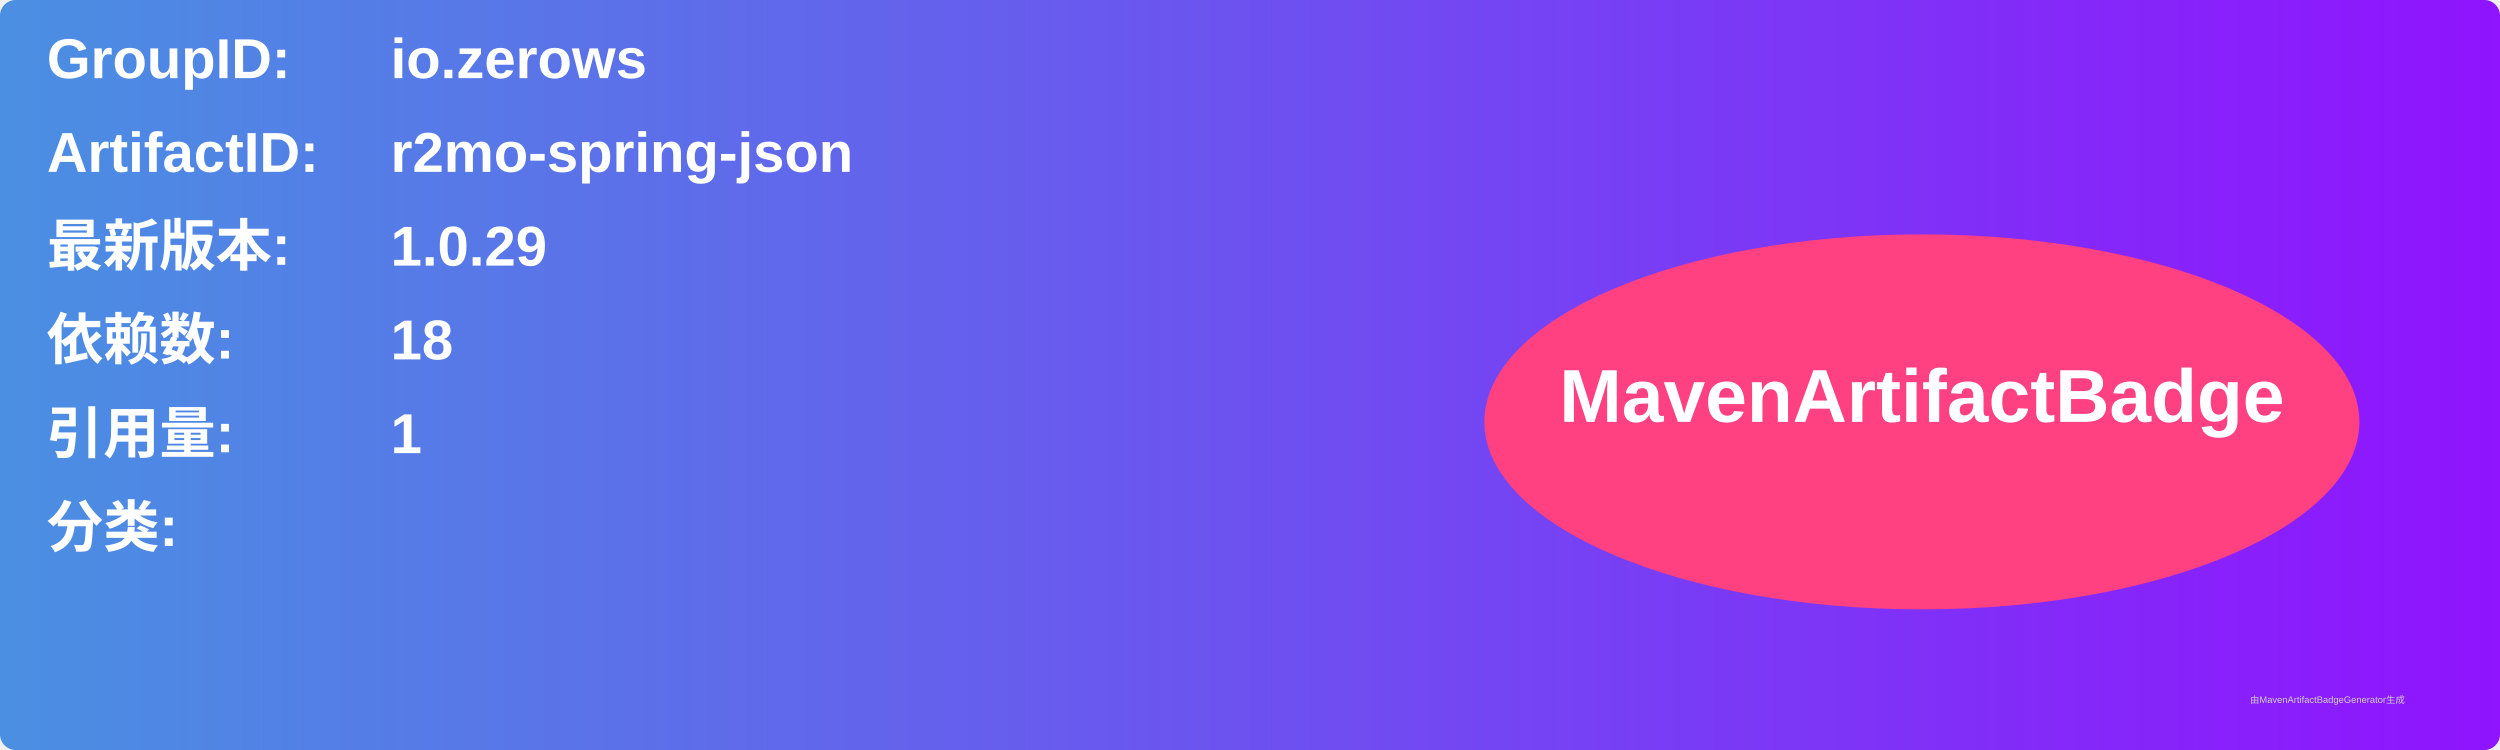
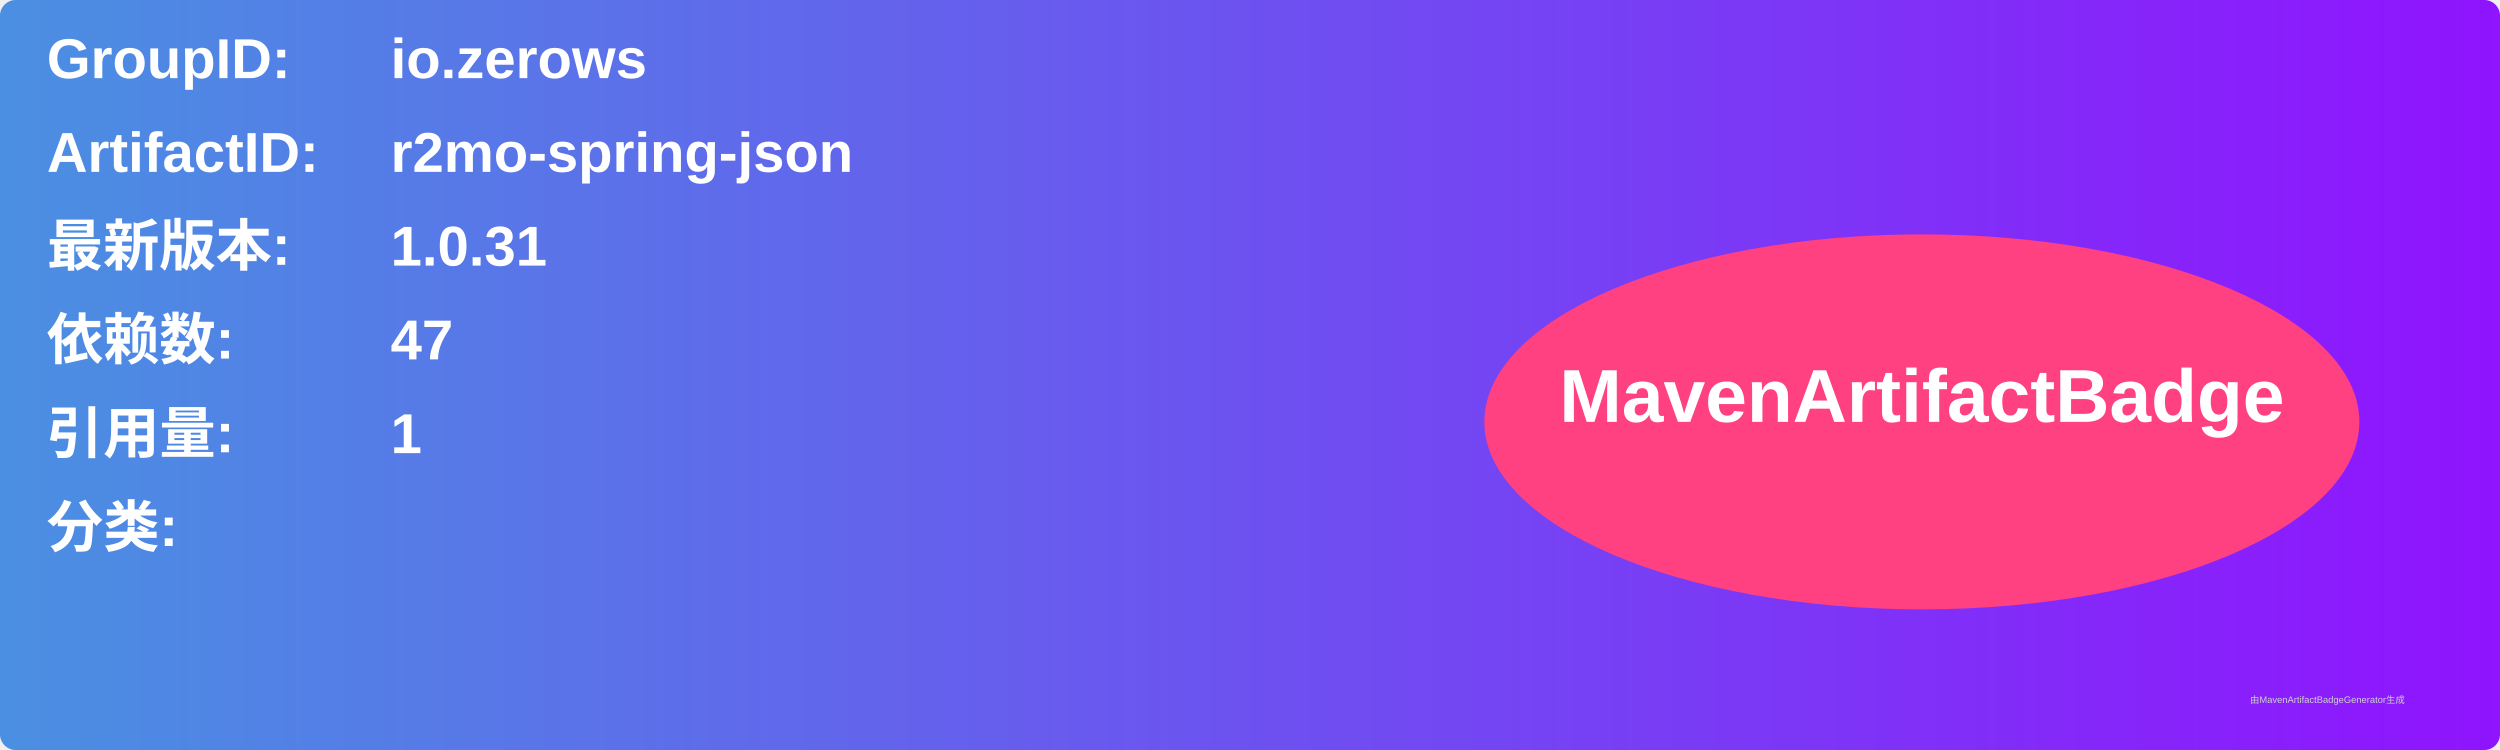
<svg xmlns="http://www.w3.org/2000/svg" width="800" height="240" viewBox="0 0 800 240">
  <linearGradient id="grad" x1="0%" y1="0%" x2="100%" y2="0%">
    <stop offset="0%" stop-color="#4a90e2" />
    <stop offset="100%" stop-color="#9013fe" />
  </linearGradient>
  <rect width="100%" height="100%" rx="5" ry="5" fill="url(#grad)" />
  <g transform="translate(15, 15)">
    <text x="0" y="10" font-family="Arial" font-size="18" fill="white" font-weight="bold" width="260">GroupID:</text>
    <text x="110" y="10" font-family="Arial" font-size="18" fill="white" font-weight="bold" width="460">io.zerows</text>
    <text x="0" y="40" font-family="Arial" font-size="18" fill="white" font-weight="bold" width="260">ArtifactID:</text>
    <text x="110" y="40" font-family="Arial" font-size="18" fill="white" font-weight="bold" width="460">r2mo-spring-json</text>
    <text x="0" y="70" font-family="Arial" font-size="18" fill="white" font-weight="bold">最新版本:</text>
    <text x="110" y="70" font-family="Arial" font-size="18" fill="white" font-weight="bold">
-       <tspan font-weight="bold">1.0.29</tspan>
+       <tspan font-weight="bold">1.0.31</tspan>
    </text>
    <text x="0" y="100" font-family="Arial" font-size="18" fill="white" font-weight="bold">依赖数: </text>
    <text x="110" y="100" font-family="Arial" font-size="18" fill="white">
-       <tspan font-weight="bold">18</tspan>
+       <tspan font-weight="bold">47</tspan>
    </text>
    <text x="0" y="130" font-family="Arial" font-size="18" fill="white" font-weight="bold">引用量: </text>
    <text x="110" y="130" font-family="Arial" font-size="18" fill="white">
      <tspan font-weight="bold">1</tspan>
    </text>
    <text x="0" y="160" font-family="Arial" font-size="18" fill="white" font-weight="bold">分类:</text>
    <text x="10" y="190" font-family="Arial" font-size="10" fill="white">
      <tspan font-weight="bold" />
    </text>
    <ellipse cx="600" cy="120" rx="140" ry="60" fill="#ff4081" />
    <text x="600" y="120" text-anchor="middle" font-family="Arial" font-size="24" fill="white" font-weight="bold">MavenArtifactBadge</text>
  </g>
  <text x="720" y="225" font-family="Arial" font-size="3" fill="#d0d0d0">由MavenArtifactBadgeGenerator生成</text>
</svg>
